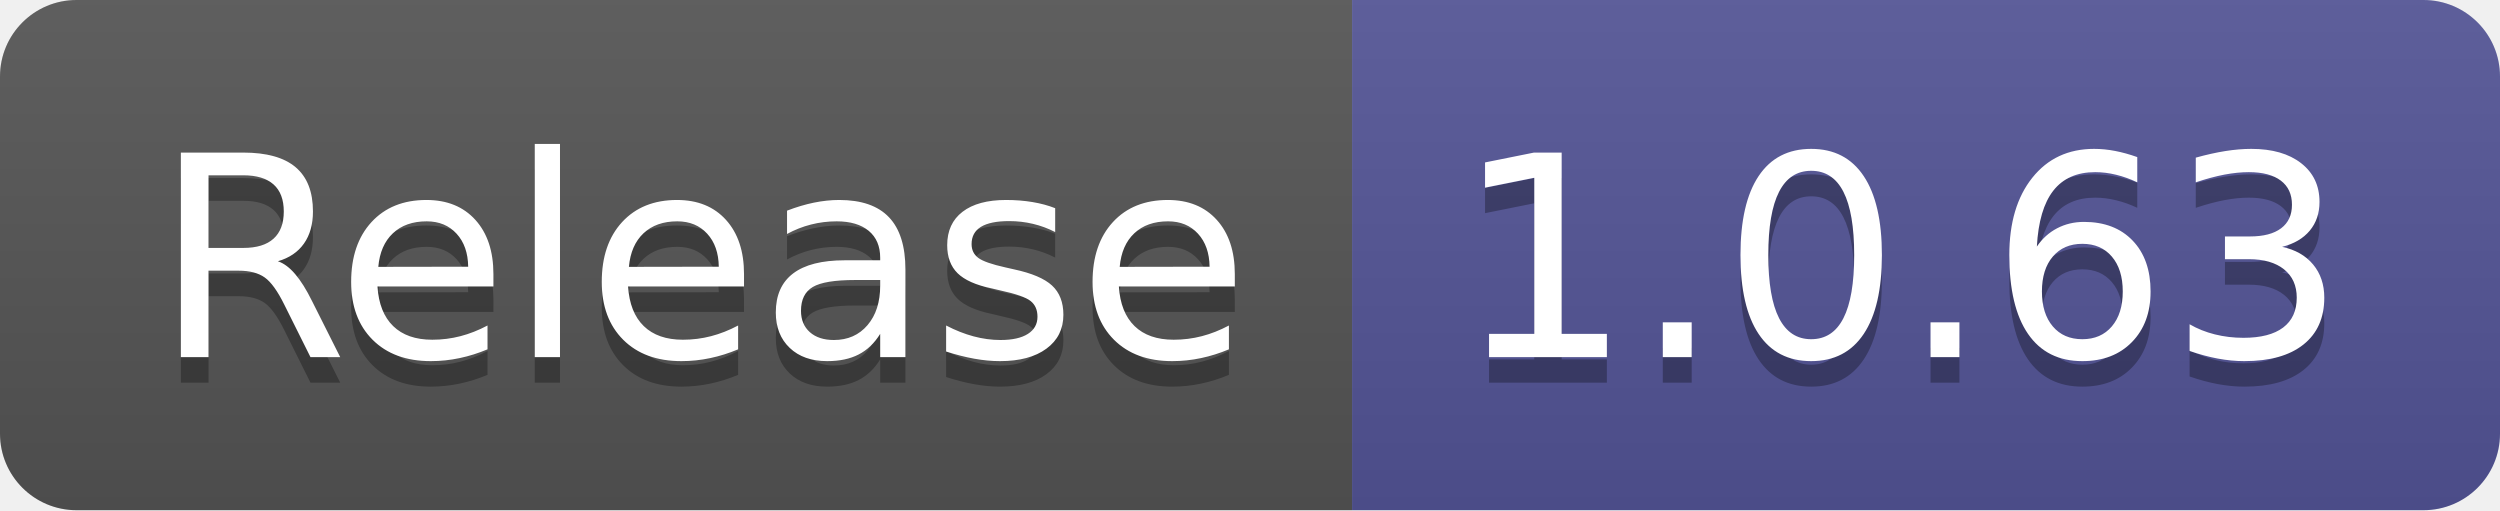
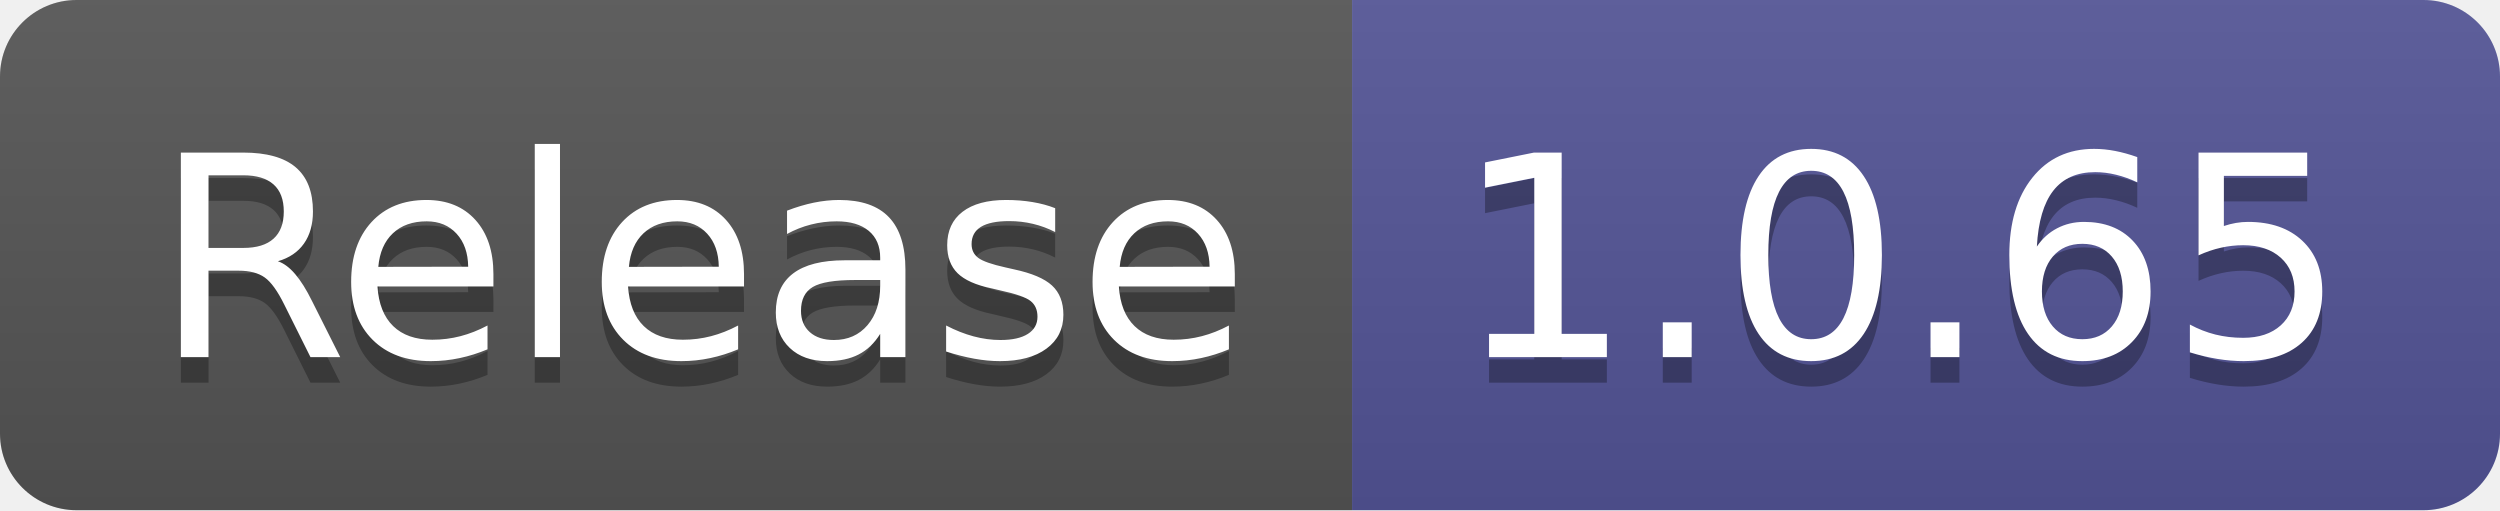
- <svg xmlns="http://www.w3.org/2000/svg" width="98" height="20" role="img" aria-label="Release: 1.0.63">
+ <svg xmlns="http://www.w3.org/2000/svg" width="98" height="20" role="img" aria-label="Release: 1.0.65">
  <linearGradient id="s" x2="0" y2="100%">
    <stop offset="0" stop-color="#bbb" stop-opacity=".1" />
    <stop offset="1" stop-opacity=".1" />
  </linearGradient>
  <clipPath id="r">
    <rect width="98" height="20" rx="3" fill="#fff" />
  </clipPath>
  <g clip-path="url(#r)">
    <rect width="53" height="20" fill="#555" />
    <rect x="53" width="45" height="20" fill="#535597" />
    <rect width="98" height="20" fill="url(#s)" />
  </g>
  <g fill="#fff" text-anchor="middle" font-family="Verdana,Geneva,DejaVu Sans,sans-serif" text-rendering="geometricPrecision" font-size="110">
    <text aria-hidden="true" x="275" y="150" fill="#010101" fill-opacity=".3" transform="scale(.1)" textLength="430">Release</text>
    <text x="275" y="140" transform="scale(.1)" fill="#fff" textLength="430">Release</text>
-     <text aria-hidden="true" x="745" y="150" fill="#010101" fill-opacity=".3" transform="scale(.1)" textLength="350">1.0.63</text>
-     <text x="745" y="140" transform="scale(.1)" fill="#fff" textLength="350">1.0.63</text>
+     <text aria-hidden="true" x="745" y="150" fill="#010101" fill-opacity=".3" transform="scale(.1)" textLength="350">1.0.65</text>
+     <text x="745" y="140" transform="scale(.1)" fill="#fff" textLength="350">1.0.65</text>
  </g>
</svg>
